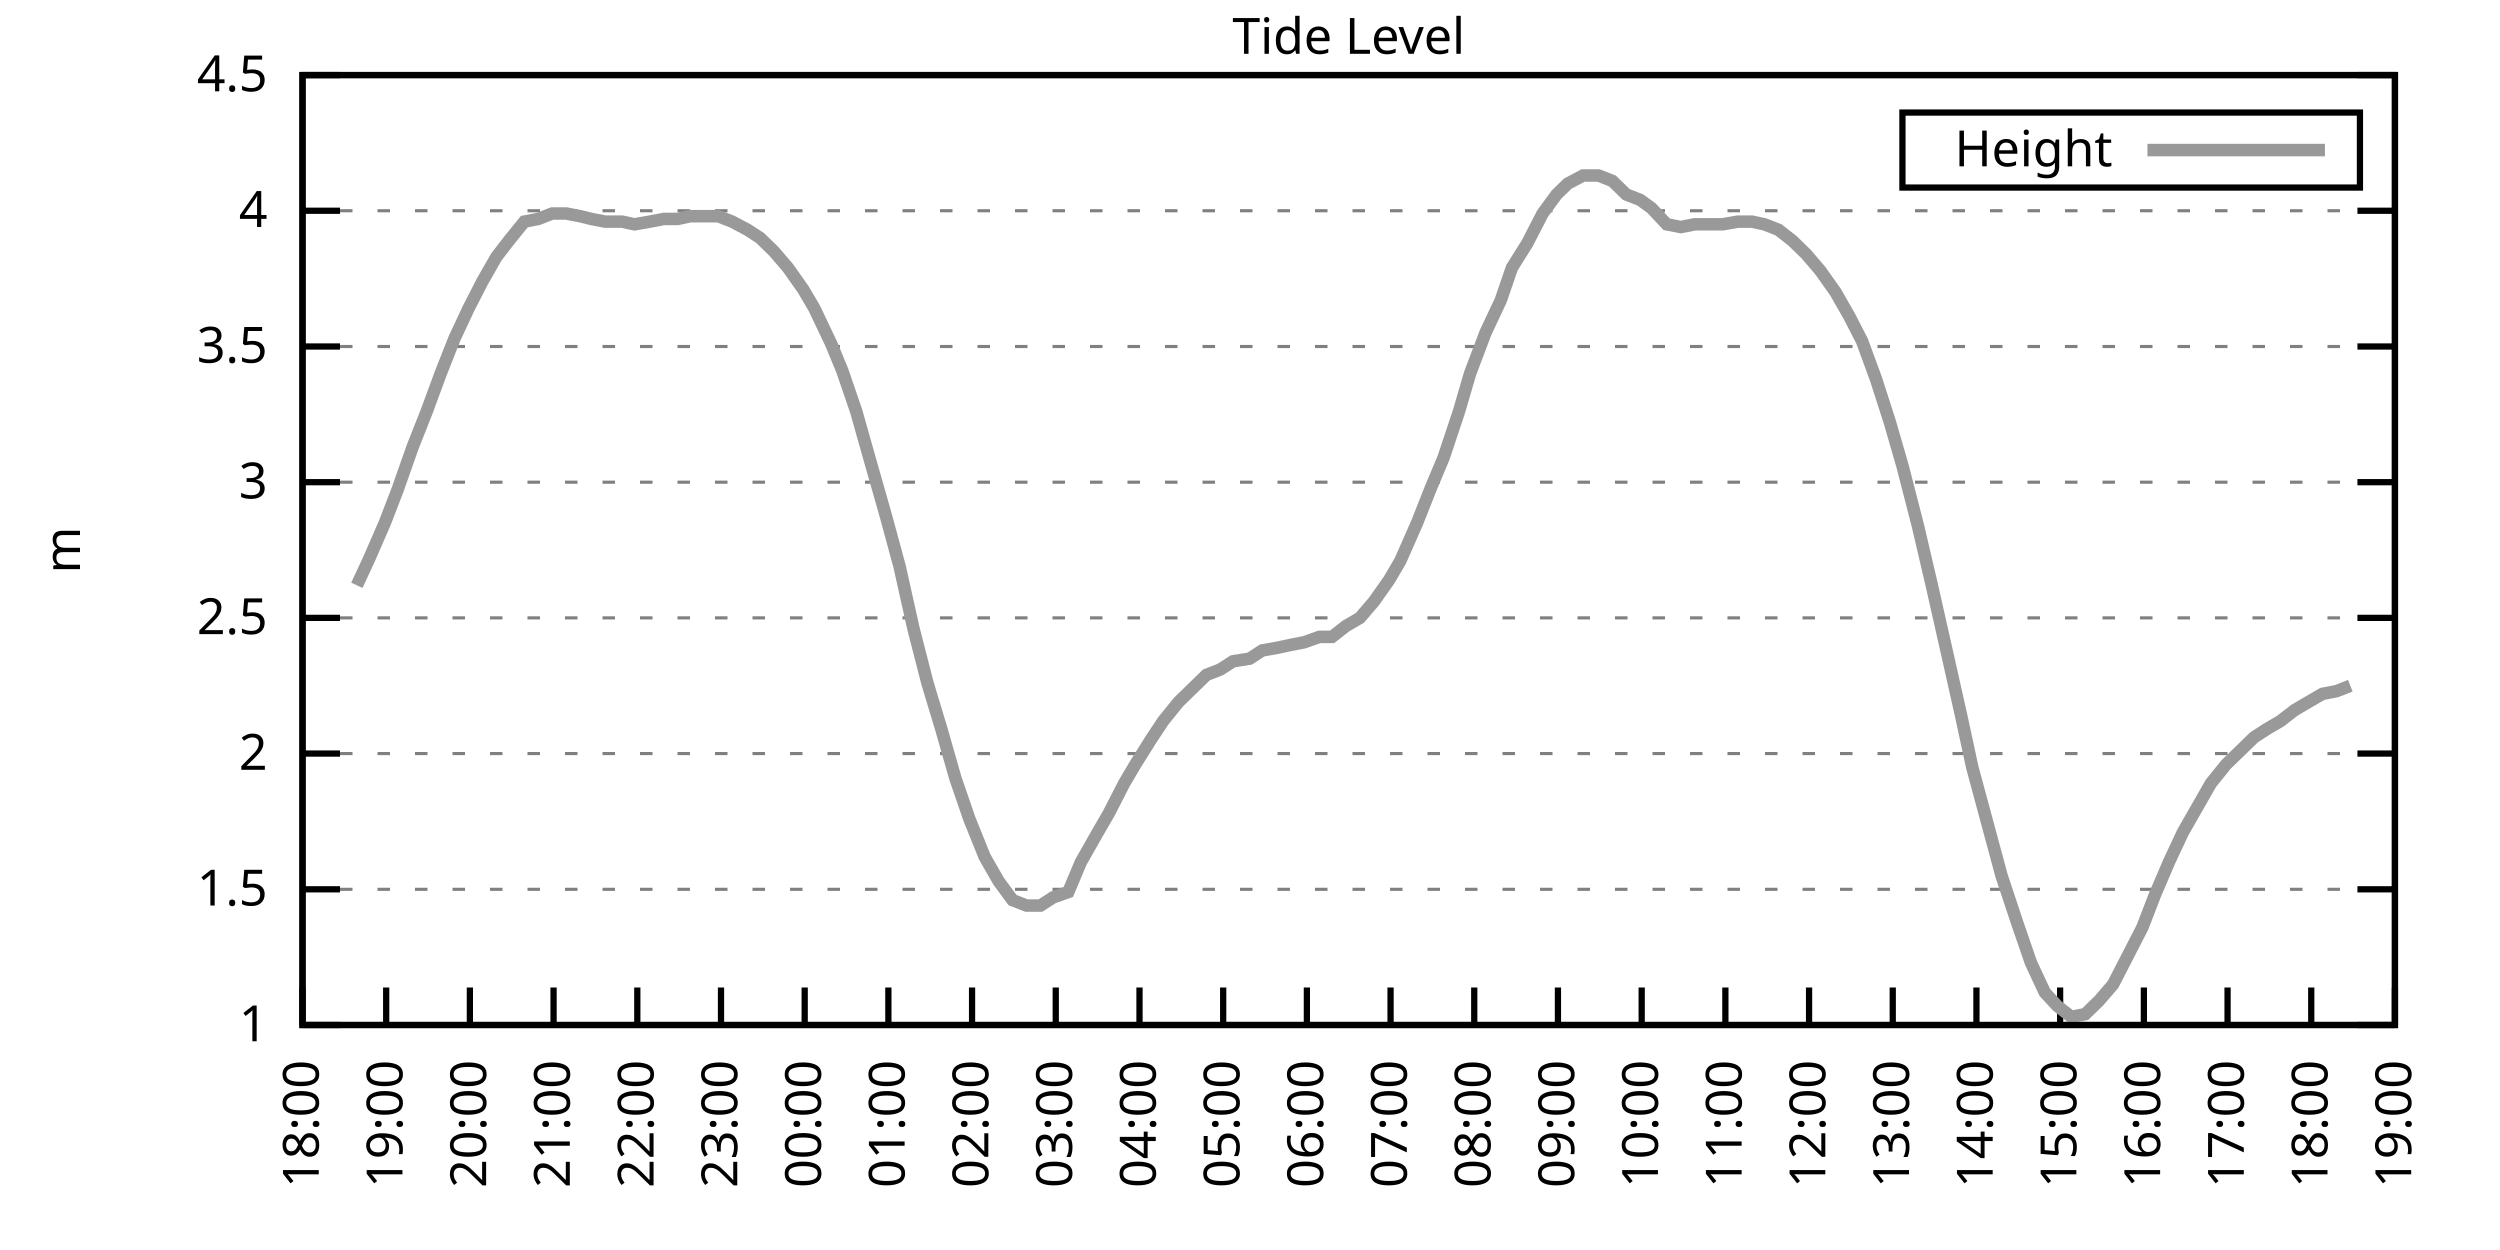
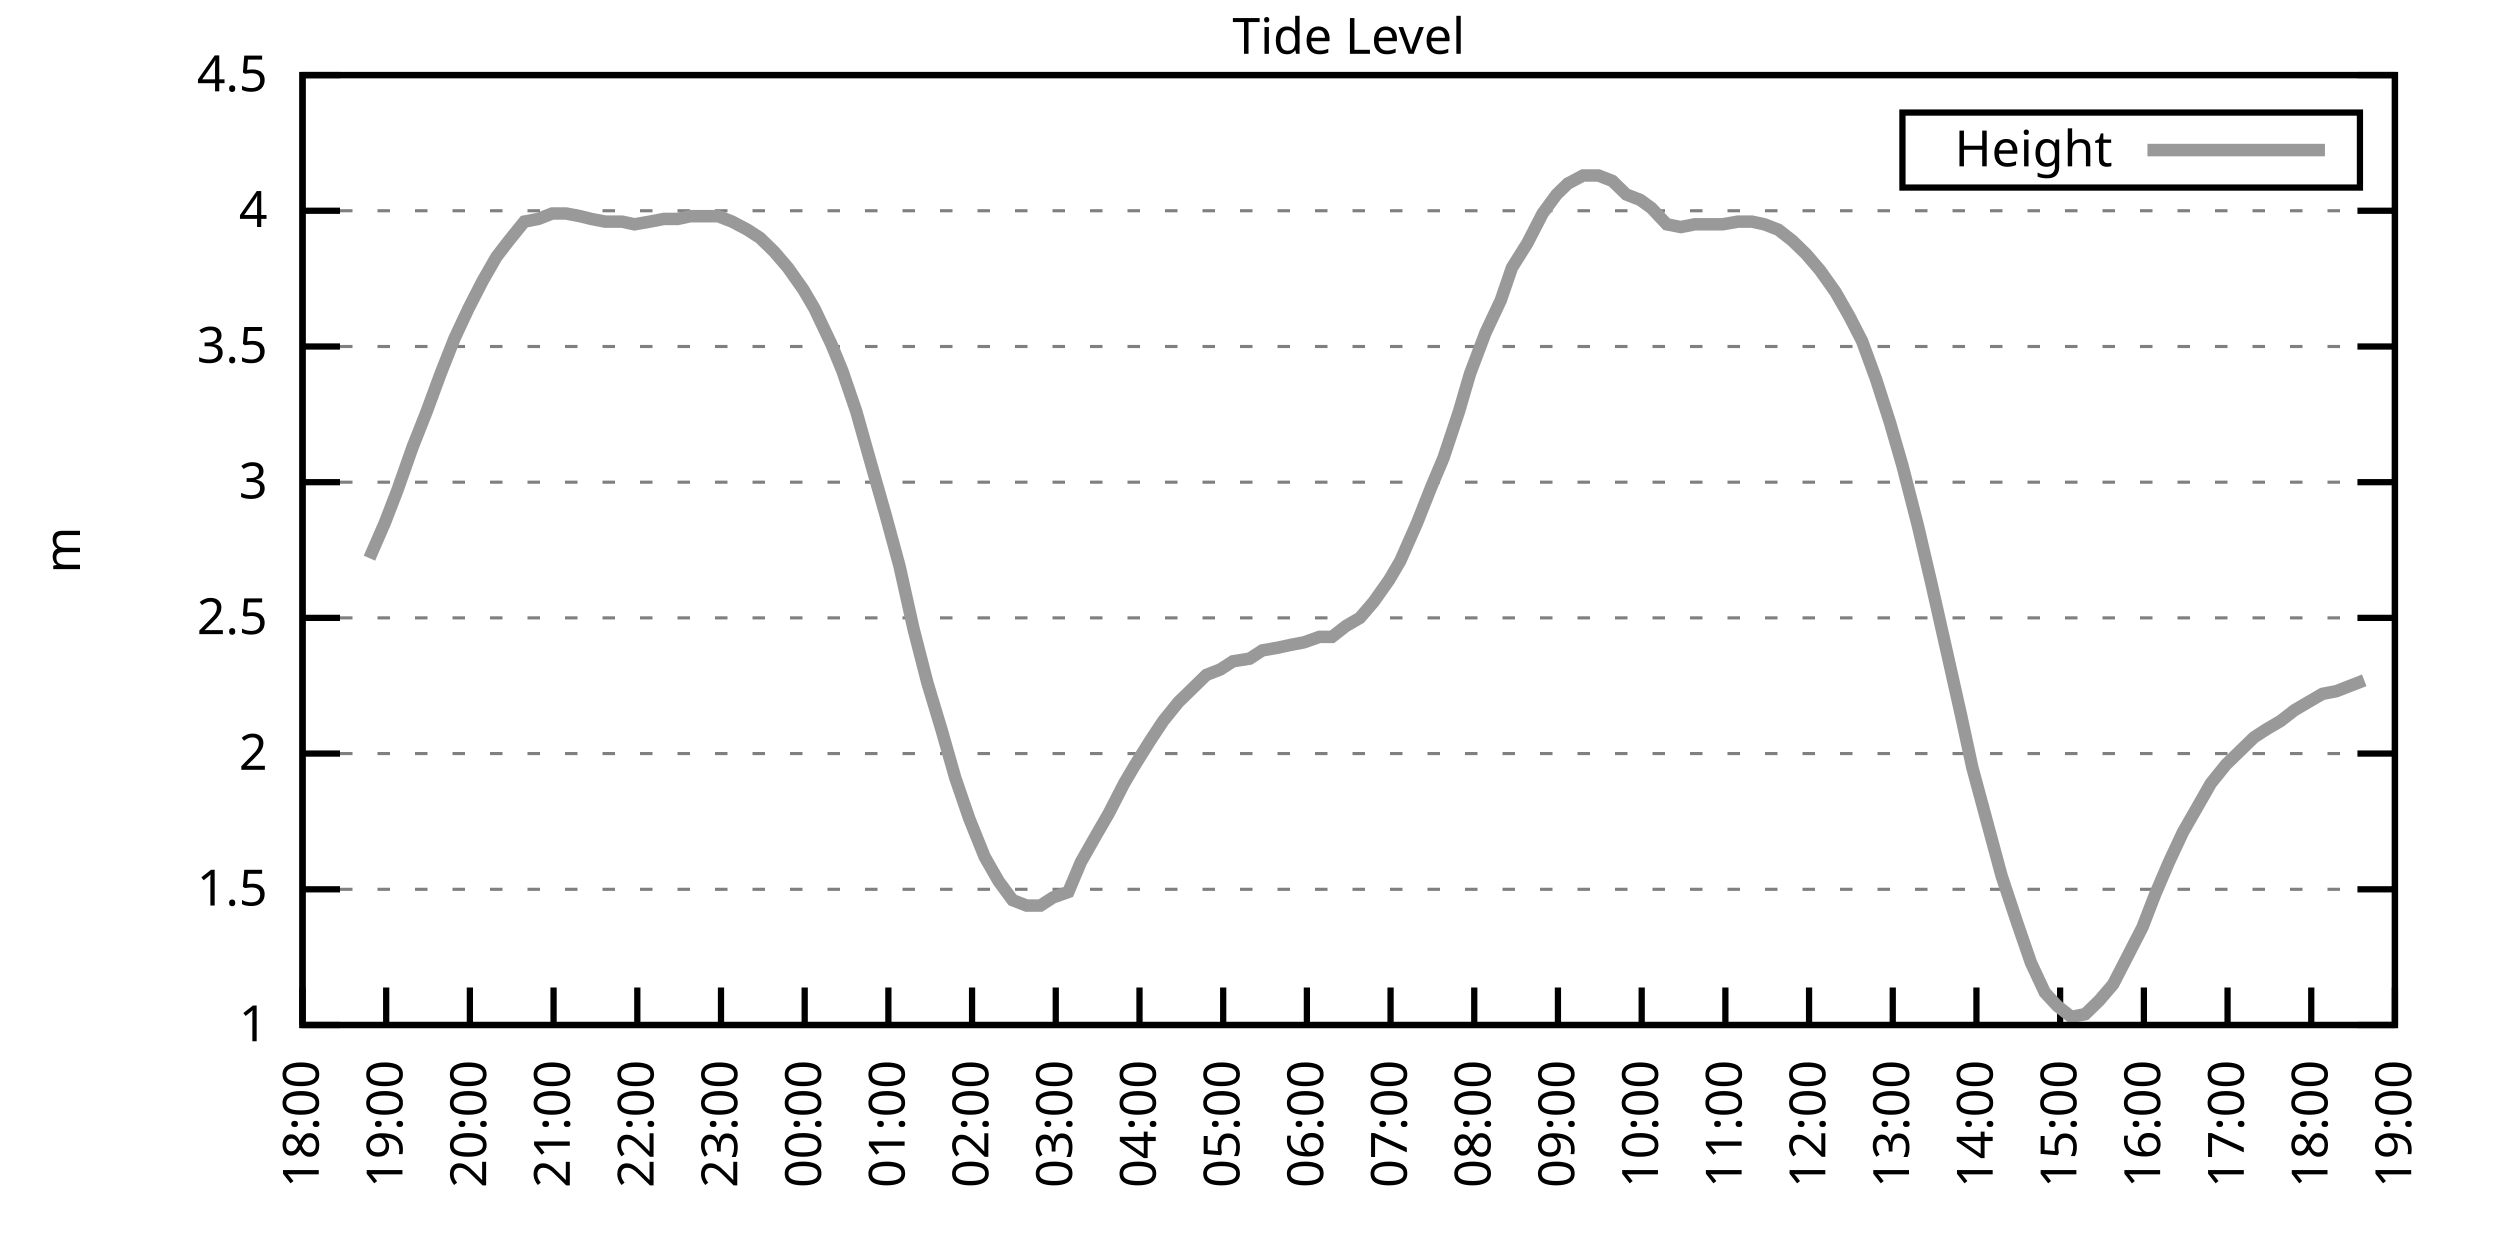
<svg xmlns="http://www.w3.org/2000/svg" xmlns:xlink="http://www.w3.org/1999/xlink" width="400" height="200" viewBox="0 0 400 200">
  <g id="gnuplot_canvas">
    <rect x="0" y="0" width="400" height="200" fill="none" />
    <defs>
      <circle id="gpDot" r="0.5" stroke-width="0.5" stroke="currentColor" />
      <path id="gpPt0" stroke-width="0.333" stroke="currentColor" d="M-1,0 h2 M0,-1 v2" />
      <path id="gpPt1" stroke-width="0.333" stroke="currentColor" d="M-1,-1 L1,1 M1,-1 L-1,1" />
      <path id="gpPt2" stroke-width="0.333" stroke="currentColor" d="M-1,0 L1,0 M0,-1 L0,1 M-1,-1 L1,1 M-1,1 L1,-1" />
      <rect id="gpPt3" stroke-width="0.333" stroke="currentColor" x="-1" y="-1" width="2" height="2" />
      <rect id="gpPt4" stroke-width="0.333" stroke="currentColor" fill="currentColor" x="-1" y="-1" width="2" height="2" />
      <circle id="gpPt5" stroke-width="0.333" stroke="currentColor" cx="0" cy="0" r="1" />
      <use xlink:href="#gpPt5" id="gpPt6" fill="currentColor" stroke="none" />
      <path id="gpPt7" stroke-width="0.333" stroke="currentColor" d="M0,-1.33 L-1.33,0.67 L1.33,0.67 z" />
      <use xlink:href="#gpPt7" id="gpPt8" fill="currentColor" stroke="none" />
      <use xlink:href="#gpPt7" id="gpPt9" stroke="currentColor" transform="rotate(180)" />
      <use xlink:href="#gpPt9" id="gpPt10" fill="currentColor" stroke="none" />
      <use xlink:href="#gpPt3" id="gpPt11" stroke="currentColor" transform="rotate(45)" />
      <use xlink:href="#gpPt11" id="gpPt12" fill="currentColor" stroke="none" />
      <path id="gpPt13" stroke-width="0.333" stroke="currentColor" d="M0,1.330 L1.265,0.411 L0.782,-1.067 L-0.782,-1.076 L-1.265,0.411 z" />
      <use xlink:href="#gpPt13" id="gpPt14" fill="currentColor" stroke="none" />
      <filter id="textbox" filterUnits="objectBoundingBox" x="0" y="0" height="1" width="1">
        <feFlood flood-color="white" flood-opacity="1" result="bgnd" />
        <feComposite in="SourceGraphic" in2="bgnd" operator="atop" />
      </filter>
      <filter id="greybox" filterUnits="objectBoundingBox" x="0" y="0" height="1" width="1">
        <feFlood flood-color="lightgrey" flood-opacity="1" result="grey" />
        <feComposite in="SourceGraphic" in2="grey" operator="atop" />
      </filter>
    </defs>
    <g fill="none" color="white" stroke="currentColor" stroke-width="1.00" stroke-linecap="butt" stroke-linejoin="miter">
</g>
    <g fill="none" color="black" stroke="currentColor" stroke-width="1.00" stroke-linecap="butt" stroke-linejoin="miter">
      <g stroke="none" shape-rendering="crispEdges">
        <polygon fill="rgb(255, 255, 255)" points="48.40,164.00 383.18,164.00 383.18,12.02 48.40,12.02 " />
      </g>
    </g>
    <g fill="none" color="black" stroke="currentColor" stroke-width="1.00" stroke-linecap="butt" stroke-linejoin="miter">
</g>
    <g fill="none" color="black" stroke="black" stroke-width="0.50" stroke-linecap="butt" stroke-linejoin="miter">
</g>
    <g fill="none" color="gray" stroke="currentColor" stroke-width="0.50" stroke-linecap="butt" stroke-linejoin="miter">
      <path stroke="gray" stroke-dasharray="2,4" class="gridline" d="M48.40,164.00 L383.19,164.00  " />
    </g>
    <g fill="none" color="gray" stroke="gray" stroke-width="1.00" stroke-linecap="butt" stroke-linejoin="miter">
</g>
    <g fill="none" color="black" stroke="currentColor" stroke-width="1.00" stroke-linecap="butt" stroke-linejoin="miter">
      <path stroke="black" d="M48.40,164.00 L54.40,164.00 M383.19,164.00 L377.19,164.00  " />
      <g transform="translate(42.80,166.60)" stroke="none" fill="black" font-family="Sans" font-size="8.00" text-anchor="end">
        <text>
          <tspan font-family="Sans"> 1</tspan>
        </text>
      </g>
    </g>
    <g fill="none" color="black" stroke="currentColor" stroke-width="1.00" stroke-linecap="butt" stroke-linejoin="miter">
</g>
    <g fill="none" color="black" stroke="black" stroke-width="0.50" stroke-linecap="butt" stroke-linejoin="miter">
</g>
    <g fill="none" color="gray" stroke="currentColor" stroke-width="0.50" stroke-linecap="butt" stroke-linejoin="miter">
      <path stroke="gray" stroke-dasharray="2,4" class="gridline" d="M48.40,142.29 L383.19,142.29  " />
    </g>
    <g fill="none" color="gray" stroke="gray" stroke-width="1.00" stroke-linecap="butt" stroke-linejoin="miter">
</g>
    <g fill="none" color="black" stroke="currentColor" stroke-width="1.00" stroke-linecap="butt" stroke-linejoin="miter">
      <path stroke="black" d="M48.40,142.29 L54.40,142.29 M383.19,142.29 L377.19,142.29  " />
      <g transform="translate(42.80,144.89)" stroke="none" fill="black" font-family="Sans" font-size="8.00" text-anchor="end">
        <text>
          <tspan font-family="Sans"> 1.5</tspan>
        </text>
      </g>
    </g>
    <g fill="none" color="black" stroke="currentColor" stroke-width="1.00" stroke-linecap="butt" stroke-linejoin="miter">
</g>
    <g fill="none" color="black" stroke="black" stroke-width="0.50" stroke-linecap="butt" stroke-linejoin="miter">
</g>
    <g fill="none" color="gray" stroke="currentColor" stroke-width="0.50" stroke-linecap="butt" stroke-linejoin="miter">
      <path stroke="gray" stroke-dasharray="2,4" class="gridline" d="M48.40,120.57 L383.19,120.57  " />
    </g>
    <g fill="none" color="gray" stroke="gray" stroke-width="1.00" stroke-linecap="butt" stroke-linejoin="miter">
</g>
    <g fill="none" color="black" stroke="currentColor" stroke-width="1.00" stroke-linecap="butt" stroke-linejoin="miter">
      <path stroke="black" d="M48.40,120.57 L54.40,120.57 M383.19,120.57 L377.19,120.57  " />
      <g transform="translate(42.80,123.17)" stroke="none" fill="black" font-family="Sans" font-size="8.00" text-anchor="end">
        <text>
          <tspan font-family="Sans"> 2</tspan>
        </text>
      </g>
    </g>
    <g fill="none" color="black" stroke="currentColor" stroke-width="1.00" stroke-linecap="butt" stroke-linejoin="miter">
</g>
    <g fill="none" color="black" stroke="black" stroke-width="0.50" stroke-linecap="butt" stroke-linejoin="miter">
</g>
    <g fill="none" color="gray" stroke="currentColor" stroke-width="0.50" stroke-linecap="butt" stroke-linejoin="miter">
      <path stroke="gray" stroke-dasharray="2,4" class="gridline" d="M48.40,98.86 L383.19,98.86  " />
    </g>
    <g fill="none" color="gray" stroke="gray" stroke-width="1.00" stroke-linecap="butt" stroke-linejoin="miter">
</g>
    <g fill="none" color="black" stroke="currentColor" stroke-width="1.00" stroke-linecap="butt" stroke-linejoin="miter">
      <path stroke="black" d="M48.40,98.86 L54.40,98.86 M383.19,98.86 L377.19,98.86  " />
      <g transform="translate(42.80,101.46)" stroke="none" fill="black" font-family="Sans" font-size="8.00" text-anchor="end">
        <text>
          <tspan font-family="Sans"> 2.5</tspan>
        </text>
      </g>
    </g>
    <g fill="none" color="black" stroke="currentColor" stroke-width="1.00" stroke-linecap="butt" stroke-linejoin="miter">
</g>
    <g fill="none" color="black" stroke="black" stroke-width="0.50" stroke-linecap="butt" stroke-linejoin="miter">
</g>
    <g fill="none" color="gray" stroke="currentColor" stroke-width="0.50" stroke-linecap="butt" stroke-linejoin="miter">
      <path stroke="gray" stroke-dasharray="2,4" class="gridline" d="M48.40,77.15 L383.19,77.15  " />
    </g>
    <g fill="none" color="gray" stroke="gray" stroke-width="1.00" stroke-linecap="butt" stroke-linejoin="miter">
</g>
    <g fill="none" color="black" stroke="currentColor" stroke-width="1.00" stroke-linecap="butt" stroke-linejoin="miter">
      <path stroke="black" d="M48.40,77.15 L54.40,77.15 M383.19,77.15 L377.19,77.15  " />
      <g transform="translate(42.80,79.75)" stroke="none" fill="black" font-family="Sans" font-size="8.00" text-anchor="end">
        <text>
          <tspan font-family="Sans"> 3</tspan>
        </text>
      </g>
    </g>
    <g fill="none" color="black" stroke="currentColor" stroke-width="1.00" stroke-linecap="butt" stroke-linejoin="miter">
</g>
    <g fill="none" color="black" stroke="black" stroke-width="0.50" stroke-linecap="butt" stroke-linejoin="miter">
</g>
    <g fill="none" color="gray" stroke="currentColor" stroke-width="0.50" stroke-linecap="butt" stroke-linejoin="miter">
      <path stroke="gray" stroke-dasharray="2,4" class="gridline" d="M48.40,55.44 L383.19,55.44  " />
    </g>
    <g fill="none" color="gray" stroke="gray" stroke-width="1.00" stroke-linecap="butt" stroke-linejoin="miter">
</g>
    <g fill="none" color="black" stroke="currentColor" stroke-width="1.00" stroke-linecap="butt" stroke-linejoin="miter">
      <path stroke="black" d="M48.40,55.44 L54.40,55.44 M383.19,55.44 L377.19,55.44  " />
      <g transform="translate(42.80,58.04)" stroke="none" fill="black" font-family="Sans" font-size="8.00" text-anchor="end">
        <text>
          <tspan font-family="Sans"> 3.5</tspan>
        </text>
      </g>
    </g>
    <g fill="none" color="black" stroke="currentColor" stroke-width="1.00" stroke-linecap="butt" stroke-linejoin="miter">
</g>
    <g fill="none" color="black" stroke="black" stroke-width="0.50" stroke-linecap="butt" stroke-linejoin="miter">
</g>
    <g fill="none" color="gray" stroke="currentColor" stroke-width="0.50" stroke-linecap="butt" stroke-linejoin="miter">
      <path stroke="gray" stroke-dasharray="2,4" class="gridline" d="M48.40,33.72 L383.19,33.72  " />
    </g>
    <g fill="none" color="gray" stroke="gray" stroke-width="1.00" stroke-linecap="butt" stroke-linejoin="miter">
</g>
    <g fill="none" color="black" stroke="currentColor" stroke-width="1.00" stroke-linecap="butt" stroke-linejoin="miter">
      <path stroke="black" d="M48.40,33.72 L54.40,33.72 M383.19,33.72 L377.19,33.72  " />
      <g transform="translate(42.80,36.32)" stroke="none" fill="black" font-family="Sans" font-size="8.00" text-anchor="end">
        <text>
          <tspan font-family="Sans"> 4</tspan>
        </text>
      </g>
    </g>
    <g fill="none" color="black" stroke="currentColor" stroke-width="1.00" stroke-linecap="butt" stroke-linejoin="miter">
</g>
    <g fill="none" color="black" stroke="black" stroke-width="0.50" stroke-linecap="butt" stroke-linejoin="miter">
</g>
    <g fill="none" color="gray" stroke="currentColor" stroke-width="0.50" stroke-linecap="butt" stroke-linejoin="miter">
      <path stroke="gray" stroke-dasharray="2,4" class="gridline" d="M48.40,12.01 L383.19,12.01  " />
    </g>
    <g fill="none" color="gray" stroke="gray" stroke-width="1.00" stroke-linecap="butt" stroke-linejoin="miter">
</g>
    <g fill="none" color="black" stroke="currentColor" stroke-width="1.00" stroke-linecap="butt" stroke-linejoin="miter">
      <path stroke="black" d="M48.40,12.01 L54.40,12.01 M383.19,12.01 L377.19,12.01  " />
      <g transform="translate(42.80,14.61)" stroke="none" fill="black" font-family="Sans" font-size="8.00" text-anchor="end">
        <text>
          <tspan font-family="Sans"> 4.5</tspan>
        </text>
      </g>
    </g>
    <g fill="none" color="black" stroke="currentColor" stroke-width="1.00" stroke-linecap="butt" stroke-linejoin="miter">
      <path stroke="black" d="M48.40,164.00 L48.40,158.00  " />
      <g transform="translate(51.00,169.60) rotate(270.00)" stroke="none" fill="black" font-family="Sans" font-size="8.00" text-anchor="end">
        <text>
          <tspan font-family="Sans">18:00</tspan>
        </text>
      </g>
    </g>
    <g fill="none" color="black" stroke="currentColor" stroke-width="1.00" stroke-linecap="butt" stroke-linejoin="miter">
      <path stroke="black" d="M61.79,164.00 L61.79,158.00  " />
      <g transform="translate(64.39,169.60) rotate(270.00)" stroke="none" fill="black" font-family="Sans" font-size="8.00" text-anchor="end">
        <text>
          <tspan font-family="Sans">19:00</tspan>
        </text>
      </g>
    </g>
    <g fill="none" color="black" stroke="currentColor" stroke-width="1.00" stroke-linecap="butt" stroke-linejoin="miter">
      <path stroke="black" d="M75.18,164.00 L75.18,158.00  " />
      <g transform="translate(77.78,169.60) rotate(270.00)" stroke="none" fill="black" font-family="Sans" font-size="8.00" text-anchor="end">
        <text>
          <tspan font-family="Sans">20:00</tspan>
        </text>
      </g>
    </g>
    <g fill="none" color="black" stroke="currentColor" stroke-width="1.00" stroke-linecap="butt" stroke-linejoin="miter">
      <path stroke="black" d="M88.57,164.00 L88.57,158.00  " />
      <g transform="translate(91.17,169.60) rotate(270.00)" stroke="none" fill="black" font-family="Sans" font-size="8.00" text-anchor="end">
        <text>
          <tspan font-family="Sans">21:00</tspan>
        </text>
      </g>
    </g>
    <g fill="none" color="black" stroke="currentColor" stroke-width="1.00" stroke-linecap="butt" stroke-linejoin="miter">
      <path stroke="black" d="M101.97,164.00 L101.97,158.00  " />
      <g transform="translate(104.57,169.60) rotate(270.00)" stroke="none" fill="black" font-family="Sans" font-size="8.00" text-anchor="end">
        <text>
          <tspan font-family="Sans">22:00</tspan>
        </text>
      </g>
    </g>
    <g fill="none" color="black" stroke="currentColor" stroke-width="1.00" stroke-linecap="butt" stroke-linejoin="miter">
      <path stroke="black" d="M115.36,164.00 L115.36,158.00  " />
      <g transform="translate(117.96,169.60) rotate(270.00)" stroke="none" fill="black" font-family="Sans" font-size="8.00" text-anchor="end">
        <text>
          <tspan font-family="Sans">23:00</tspan>
        </text>
      </g>
    </g>
    <g fill="none" color="black" stroke="currentColor" stroke-width="1.00" stroke-linecap="butt" stroke-linejoin="miter">
      <path stroke="black" d="M128.75,164.00 L128.75,158.00  " />
      <g transform="translate(131.35,169.60) rotate(270.00)" stroke="none" fill="black" font-family="Sans" font-size="8.00" text-anchor="end">
        <text>
          <tspan font-family="Sans">00:00</tspan>
        </text>
      </g>
    </g>
    <g fill="none" color="black" stroke="currentColor" stroke-width="1.00" stroke-linecap="butt" stroke-linejoin="miter">
      <path stroke="black" d="M142.14,164.00 L142.14,158.00  " />
      <g transform="translate(144.74,169.60) rotate(270.00)" stroke="none" fill="black" font-family="Sans" font-size="8.00" text-anchor="end">
        <text>
          <tspan font-family="Sans">01:00</tspan>
        </text>
      </g>
    </g>
    <g fill="none" color="black" stroke="currentColor" stroke-width="1.00" stroke-linecap="butt" stroke-linejoin="miter">
      <path stroke="black" d="M155.53,164.00 L155.53,158.00  " />
      <g transform="translate(158.13,169.60) rotate(270.00)" stroke="none" fill="black" font-family="Sans" font-size="8.00" text-anchor="end">
        <text>
          <tspan font-family="Sans">02:00</tspan>
        </text>
      </g>
    </g>
    <g fill="none" color="black" stroke="currentColor" stroke-width="1.00" stroke-linecap="butt" stroke-linejoin="miter">
      <path stroke="black" d="M168.92,164.00 L168.92,158.00  " />
      <g transform="translate(171.52,169.60) rotate(270.00)" stroke="none" fill="black" font-family="Sans" font-size="8.00" text-anchor="end">
        <text>
          <tspan font-family="Sans">03:00</tspan>
        </text>
      </g>
    </g>
    <g fill="none" color="black" stroke="currentColor" stroke-width="1.00" stroke-linecap="butt" stroke-linejoin="miter">
      <path stroke="black" d="M182.32,164.00 L182.32,158.00  " />
      <g transform="translate(184.92,169.60) rotate(270.00)" stroke="none" fill="black" font-family="Sans" font-size="8.00" text-anchor="end">
        <text>
          <tspan font-family="Sans">04:00</tspan>
        </text>
      </g>
    </g>
    <g fill="none" color="black" stroke="currentColor" stroke-width="1.00" stroke-linecap="butt" stroke-linejoin="miter">
      <path stroke="black" d="M195.71,164.00 L195.71,158.00  " />
      <g transform="translate(198.31,169.60) rotate(270.00)" stroke="none" fill="black" font-family="Sans" font-size="8.00" text-anchor="end">
        <text>
          <tspan font-family="Sans">05:00</tspan>
        </text>
      </g>
    </g>
    <g fill="none" color="black" stroke="currentColor" stroke-width="1.00" stroke-linecap="butt" stroke-linejoin="miter">
      <path stroke="black" d="M209.10,164.00 L209.10,158.00  " />
      <g transform="translate(211.70,169.60) rotate(270.00)" stroke="none" fill="black" font-family="Sans" font-size="8.00" text-anchor="end">
        <text>
          <tspan font-family="Sans">06:00</tspan>
        </text>
      </g>
    </g>
    <g fill="none" color="black" stroke="currentColor" stroke-width="1.00" stroke-linecap="butt" stroke-linejoin="miter">
      <path stroke="black" d="M222.49,164.00 L222.49,158.00  " />
      <g transform="translate(225.09,169.60) rotate(270.00)" stroke="none" fill="black" font-family="Sans" font-size="8.00" text-anchor="end">
        <text>
          <tspan font-family="Sans">07:00</tspan>
        </text>
      </g>
    </g>
    <g fill="none" color="black" stroke="currentColor" stroke-width="1.00" stroke-linecap="butt" stroke-linejoin="miter">
      <path stroke="black" d="M235.88,164.00 L235.88,158.00  " />
      <g transform="translate(238.48,169.60) rotate(270.00)" stroke="none" fill="black" font-family="Sans" font-size="8.00" text-anchor="end">
        <text>
          <tspan font-family="Sans">08:00</tspan>
        </text>
      </g>
    </g>
    <g fill="none" color="black" stroke="currentColor" stroke-width="1.00" stroke-linecap="butt" stroke-linejoin="miter">
      <path stroke="black" d="M249.27,164.00 L249.27,158.00  " />
      <g transform="translate(251.87,169.60) rotate(270.00)" stroke="none" fill="black" font-family="Sans" font-size="8.00" text-anchor="end">
        <text>
          <tspan font-family="Sans">09:00</tspan>
        </text>
      </g>
    </g>
    <g fill="none" color="black" stroke="currentColor" stroke-width="1.00" stroke-linecap="butt" stroke-linejoin="miter">
      <path stroke="black" d="M262.67,164.00 L262.67,158.00  " />
      <g transform="translate(265.27,169.60) rotate(270.00)" stroke="none" fill="black" font-family="Sans" font-size="8.00" text-anchor="end">
        <text>
          <tspan font-family="Sans">10:00</tspan>
        </text>
      </g>
    </g>
    <g fill="none" color="black" stroke="currentColor" stroke-width="1.00" stroke-linecap="butt" stroke-linejoin="miter">
      <path stroke="black" d="M276.06,164.00 L276.06,158.00  " />
      <g transform="translate(278.66,169.60) rotate(270.00)" stroke="none" fill="black" font-family="Sans" font-size="8.00" text-anchor="end">
        <text>
          <tspan font-family="Sans">11:00</tspan>
        </text>
      </g>
    </g>
    <g fill="none" color="black" stroke="currentColor" stroke-width="1.00" stroke-linecap="butt" stroke-linejoin="miter">
      <path stroke="black" d="M289.45,164.00 L289.45,158.00  " />
      <g transform="translate(292.05,169.60) rotate(270.00)" stroke="none" fill="black" font-family="Sans" font-size="8.00" text-anchor="end">
        <text>
          <tspan font-family="Sans">12:00</tspan>
        </text>
      </g>
    </g>
    <g fill="none" color="black" stroke="currentColor" stroke-width="1.00" stroke-linecap="butt" stroke-linejoin="miter">
      <path stroke="black" d="M302.84,164.00 L302.84,158.00  " />
      <g transform="translate(305.44,169.60) rotate(270.00)" stroke="none" fill="black" font-family="Sans" font-size="8.00" text-anchor="end">
        <text>
          <tspan font-family="Sans">13:00</tspan>
        </text>
      </g>
    </g>
    <g fill="none" color="black" stroke="currentColor" stroke-width="1.00" stroke-linecap="butt" stroke-linejoin="miter">
      <path stroke="black" d="M316.23,164.00 L316.23,158.00  " />
      <g transform="translate(318.83,169.60) rotate(270.00)" stroke="none" fill="black" font-family="Sans" font-size="8.00" text-anchor="end">
        <text>
          <tspan font-family="Sans">14:00</tspan>
        </text>
      </g>
    </g>
    <g fill="none" color="black" stroke="currentColor" stroke-width="1.00" stroke-linecap="butt" stroke-linejoin="miter">
      <path stroke="black" d="M329.62,164.00 L329.62,158.00  " />
      <g transform="translate(332.22,169.60) rotate(270.00)" stroke="none" fill="black" font-family="Sans" font-size="8.00" text-anchor="end">
        <text>
          <tspan font-family="Sans">15:00</tspan>
        </text>
      </g>
    </g>
    <g fill="none" color="black" stroke="currentColor" stroke-width="1.00" stroke-linecap="butt" stroke-linejoin="miter">
      <path stroke="black" d="M343.02,164.00 L343.02,158.00  " />
      <g transform="translate(345.62,169.60) rotate(270.00)" stroke="none" fill="black" font-family="Sans" font-size="8.00" text-anchor="end">
        <text>
          <tspan font-family="Sans">16:00</tspan>
        </text>
      </g>
    </g>
    <g fill="none" color="black" stroke="currentColor" stroke-width="1.00" stroke-linecap="butt" stroke-linejoin="miter">
      <path stroke="black" d="M356.41,164.00 L356.41,158.00  " />
      <g transform="translate(359.01,169.60) rotate(270.00)" stroke="none" fill="black" font-family="Sans" font-size="8.00" text-anchor="end">
        <text>
          <tspan font-family="Sans">17:00</tspan>
        </text>
      </g>
    </g>
    <g fill="none" color="black" stroke="currentColor" stroke-width="1.00" stroke-linecap="butt" stroke-linejoin="miter">
      <path stroke="black" d="M369.80,164.00 L369.80,158.00  " />
      <g transform="translate(372.40,169.60) rotate(270.00)" stroke="none" fill="black" font-family="Sans" font-size="8.00" text-anchor="end">
        <text>
          <tspan font-family="Sans">18:00</tspan>
        </text>
      </g>
    </g>
    <g fill="none" color="black" stroke="currentColor" stroke-width="1.00" stroke-linecap="butt" stroke-linejoin="miter">
      <path stroke="black" d="M383.19,164.00 L383.19,158.00  " />
      <g transform="translate(385.79,169.60) rotate(270.00)" stroke="none" fill="black" font-family="Sans" font-size="8.00" text-anchor="end">
        <text>
          <tspan font-family="Sans">19:00</tspan>
        </text>
      </g>
    </g>
    <g fill="none" color="black" stroke="currentColor" stroke-width="1.00" stroke-linecap="butt" stroke-linejoin="miter">
</g>
    <g fill="none" color="black" stroke="currentColor" stroke-width="1.00" stroke-linecap="butt" stroke-linejoin="miter">
      <path stroke="black" d="M48.40,12.01 L48.40,164.00 L383.19,164.00 L383.19,12.01 L48.40,12.01 Z  " />
    </g>
    <g fill="none" color="black" stroke="currentColor" stroke-width="1.00" stroke-linecap="butt" stroke-linejoin="miter">
</g>
    <g fill="none" color="black" stroke="currentColor" stroke-width="1.00" stroke-linecap="butt" stroke-linejoin="miter">
      <path stroke="black" d="M304.39,30.01 L304.39,18.01 L377.59,18.01 L377.59,30.01 L304.39,30.01 Z  " />
    </g>
    <g id="Tide_level_plot_1">
      <g fill="none" color="white" stroke="black" stroke-width="2.00" stroke-linecap="butt" stroke-linejoin="miter">
</g>
      <g fill="none" color="black" stroke="currentColor" stroke-width="2.00" stroke-linecap="butt" stroke-linejoin="miter">
        <g transform="translate(337.99,26.61)" stroke="none" fill="black" font-family="Sans" font-size="8.00" text-anchor="end">
          <text>
            <tspan font-family="Sans">Height</tspan>
          </text>
        </g>
      </g>
      <g fill="none" color="black" stroke="currentColor" stroke-width="2.00" stroke-linecap="butt" stroke-linejoin="miter">
-         <path stroke="rgb(153, 153, 153)" d="M343.59,24.01 L371.99,24.01 M57.10,93.65 L59.11,89.31 L61.57,83.66 L63.58,78.45 L66.03,71.50 L68.26,65.86   L70.50,59.78 L72.73,54.13 L74.96,49.36 L77.19,45.01 L79.42,41.11 L81.43,38.50 L83.89,35.46 L86.12,35.03   L88.35,34.16 L90.58,34.16 L92.82,34.59 L94.60,35.03 L96.83,35.46 L99.51,35.46 L101.52,35.89 L103.98,35.46   L106.21,35.03 L108.44,35.03 L110.45,34.59 L112.46,34.59 L114.91,34.59 L117.14,35.46 L119.60,36.76 L121.61,38.07   L123.84,40.24 L126.07,42.84 L128.53,46.32 L130.31,49.36 L132.99,55.00 L134.78,59.34 L137.01,65.86 L139.46,74.54   L141.69,82.36 L143.93,90.61 L146.16,100.60 L148.39,109.28 L150.62,116.67 L152.85,124.48 L155.09,131.00 L157.54,137.08   L159.77,140.98 L162.01,144.02 L164.24,144.89 L166.47,144.89 L168.48,143.59 L170.93,142.72 L172.94,137.94 L175.40,133.60   L177.41,130.13 L179.86,125.35 L181.65,122.31 L184.10,118.40 L186.11,115.36 L188.57,112.32 L190.80,110.15 L193.03,107.98   L195.26,107.11 L197.27,105.81 L199.95,105.38 L201.96,104.07 L204.41,103.64 L206.42,103.20 L208.65,102.77 L211.11,101.90   L213.12,101.90 L215.35,100.16 L217.58,98.86 L219.81,96.26 L222.27,92.78 L224.05,89.74 L226.73,83.66 L228.96,78.02   L230.97,73.24 L233.43,65.86 L235.21,59.78 L237.67,53.26 L240.12,48.05 L241.91,42.84 L244.36,38.93 L246.82,34.16   L249.05,31.12 L250.84,29.38 L253.29,28.08 L255.75,28.08 L257.98,28.95 L260.21,31.12 L262.44,31.99 L264.23,33.29   L266.68,35.89 L268.92,36.33 L271.15,35.89 L273.60,35.89 L275.61,35.89 L278.07,35.46 L280.30,35.46 L282.31,35.89   L284.54,36.76 L286.77,38.50 L289.00,40.67 L291.23,43.28 L293.69,46.75 L295.92,50.66 L297.93,54.57 L300.16,60.65   L302.39,67.59 L304.40,74.54 L306.86,84.10 L309.09,93.65 L311.54,104.51 L313.78,114.49 L315.56,122.75 L318.02,131.86   L320.25,140.12 L322.70,147.50 L324.94,154.01 L327.17,158.79 L329.18,160.96 L331.41,162.70 L333.64,162.26 L335.87,160.09   L338.10,157.49 L340.56,152.71 L342.79,148.37 L344.80,143.16 L347.03,137.94 L349.26,133.17 L351.50,129.26 L353.73,125.35   L356.18,122.31 L358.42,120.14 L360.65,117.97 L362.66,116.67 L364.89,115.36 L367.12,113.63 L369.35,112.32 L371.58,111.02   L373.82,110.59 L376.05,109.72  " />
+         <path stroke="rgb(153, 153, 153)" d="M343.59,24.01 L371.99,24.01 M59.11,89.31 L61.57,83.66 L63.58,78.45 L66.03,71.50 L68.26,65.86 L70.50,59.78   L72.73,54.13 L74.96,49.36 L77.19,45.01 L79.42,41.11 L81.43,38.50 L83.89,35.46 L86.12,35.03 L88.35,34.16   L90.58,34.16 L92.82,34.59 L94.60,35.03 L96.83,35.46 L99.51,35.46 L101.52,35.89 L103.98,35.46 L106.21,35.03   L108.44,35.03 L110.45,34.59 L112.46,34.59 L114.91,34.59 L117.14,35.46 L119.60,36.76 L121.61,38.07 L123.84,40.24   L126.07,42.84 L128.53,46.32 L130.31,49.36 L132.99,55.00 L134.78,59.34 L137.01,65.86 L139.46,74.54 L141.69,82.36   L143.93,90.61 L146.16,100.60 L148.39,109.28 L150.62,116.67 L152.85,124.48 L155.09,131.00 L157.54,137.08 L159.77,140.98   L162.01,144.02 L164.24,144.89 L166.47,144.89 L168.48,143.59 L170.93,142.72 L172.94,137.94 L175.40,133.60 L177.41,130.13   L179.86,125.35 L181.65,122.31 L184.10,118.40 L186.11,115.36 L188.57,112.32 L190.80,110.15 L193.03,107.98 L195.26,107.11   L197.27,105.81 L199.95,105.38 L201.96,104.07 L204.41,103.64 L206.42,103.20 L208.65,102.77 L211.11,101.90 L213.12,101.90   L215.35,100.16 L217.58,98.86 L219.81,96.26 L222.27,92.78 L224.05,89.74 L226.73,83.66 L228.96,78.02 L230.97,73.24   L233.43,65.86 L235.21,59.78 L237.67,53.26 L240.12,48.05 L241.91,42.84 L244.36,38.93 L246.82,34.16 L249.05,31.12   L250.84,29.38 L253.29,28.08 L255.75,28.08 L257.98,28.95 L260.21,31.12 L262.44,31.99 L264.23,33.29 L266.68,35.89   L268.92,36.33 L271.15,35.89 L273.60,35.89 L275.61,35.89 L278.07,35.46 L280.30,35.46 L282.31,35.89 L284.54,36.76   L286.77,38.50 L289.00,40.67 L291.23,43.28 L293.69,46.75 L295.92,50.66 L297.93,54.57 L300.16,60.65 L302.39,67.59   L304.40,74.54 L306.86,84.10 L309.09,93.65 L311.54,104.51 L313.78,114.49 L315.56,122.75 L318.02,131.86 L320.25,140.12   L322.70,147.50 L324.94,154.01 L327.17,158.79 L329.18,160.96 L331.41,162.70 L333.64,162.26 L335.87,160.09 L338.10,157.49   L340.56,152.71 L342.79,148.37 L344.80,143.16 L347.03,137.94 L349.26,133.17 L351.50,129.26 L353.73,125.35 L356.18,122.31   L358.42,120.14 L360.65,117.97 L362.66,116.67 L364.89,115.36 L367.12,113.63 L369.35,112.32 L371.58,111.02 L373.82,110.59   L376.05,109.72 L378.28,108.85  " />
      </g>
    </g>
    <g fill="none" color="black" stroke="currentColor" stroke-width="2.00" stroke-linecap="butt" stroke-linejoin="miter">
</g>
    <g fill="none" color="black" stroke="black" stroke-width="1.00" stroke-linecap="butt" stroke-linejoin="miter">
</g>
    <g fill="none" color="black" stroke="currentColor" stroke-width="1.00" stroke-linecap="butt" stroke-linejoin="miter">
      <path stroke="black" d="M48.40,12.01 L48.40,164.00 L383.19,164.00 L383.19,12.01 L48.40,12.01 Z  " />
      <g transform="translate(12.80,88.01) rotate(270.00)" stroke="none" fill="black" font-family="Sans" font-size="8.00" text-anchor="middle">
        <text>
          <tspan font-family="Sans">m</tspan>
        </text>
      </g>
    </g>
    <g fill="none" color="black" stroke="currentColor" stroke-width="1.00" stroke-linecap="butt" stroke-linejoin="miter">
</g>
    <g fill="none" color="black" stroke="currentColor" stroke-width="1.00" stroke-linecap="butt" stroke-linejoin="miter">
      <g transform="translate(215.79,8.61)" stroke="none" fill="black" font-family="Sans" font-size="8.00" text-anchor="middle">
        <text>
          <tspan font-family="Sans">Tide Level</tspan>
        </text>
      </g>
    </g>
    <g fill="none" color="black" stroke="currentColor" stroke-width="1.00" stroke-linecap="butt" stroke-linejoin="miter">
</g>
  </g>
</svg>
